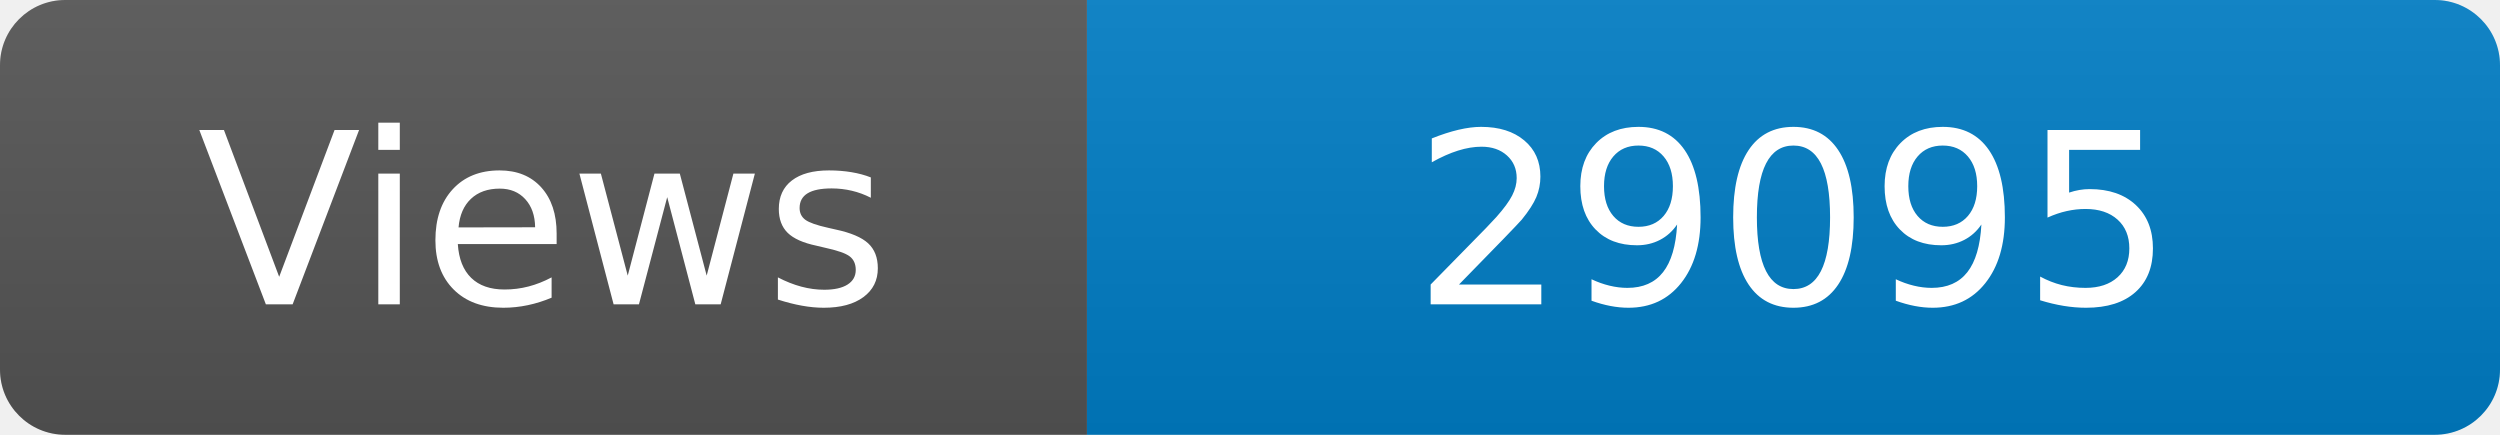
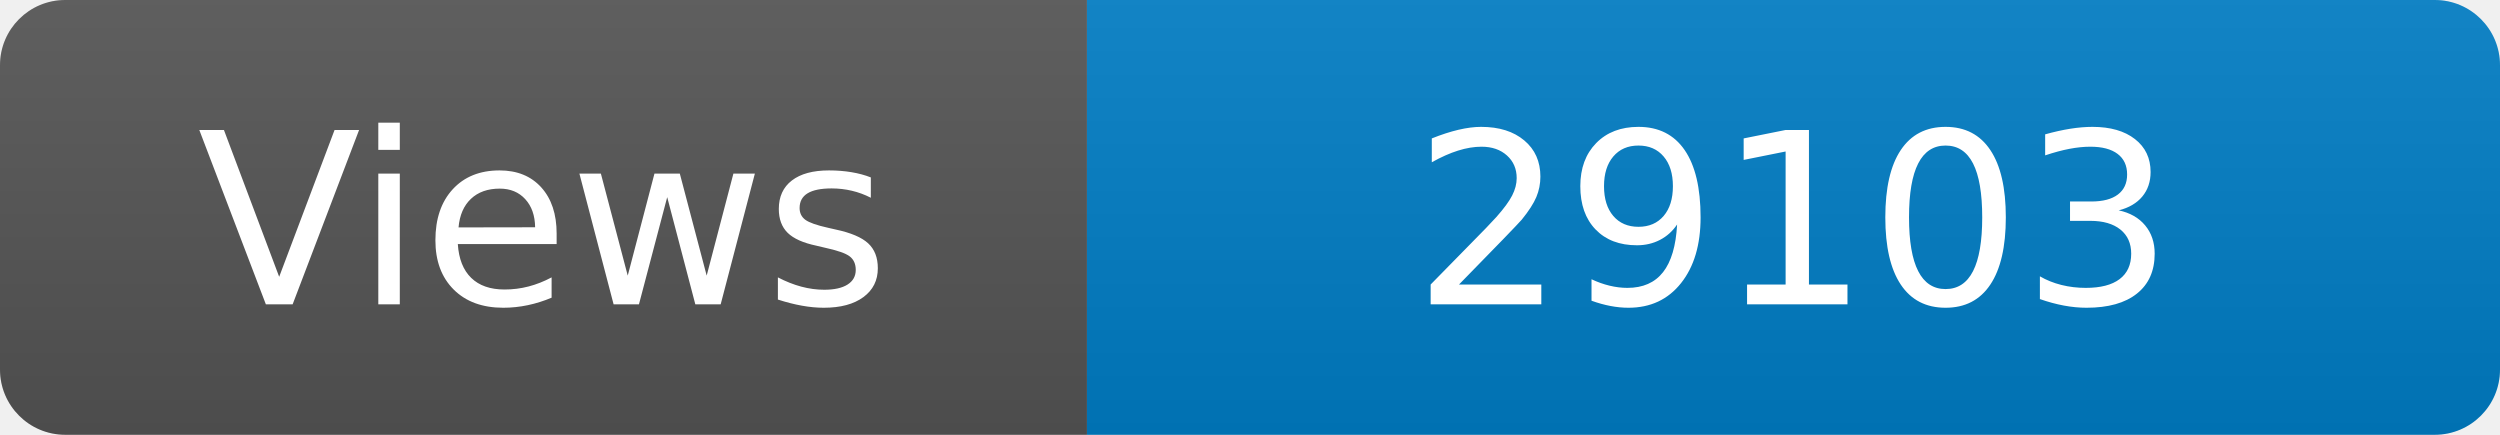
<svg xmlns="http://www.w3.org/2000/svg" width="115" height="20" role="img" aria-label="Maintained?: yes">
  <linearGradient id="s" x2="0" y2="100%">
    <stop offset="0" stop-color="#bbb" stop-opacity=".1" />
    <stop offset="1" stop-opacity=".1" />
  </linearGradient>
  <clipPath id="r">
    <rect width="115" height="20" rx="3" fill="#fff" />
  </clipPath>
  <g clip-path="url(#r)">
    <rect width="50" height="20" fill="#555" />
    <rect x="50" width="160" height="20" fill="#007ec6" />
    <rect width="115" height="20" fill="url(#s)" />
  </g>
  <g fill="#fff" text-anchor="middle" font-family="Verdana,Geneva,DejaVu Sans,sans-serif" font-size="110">
    <text x="250" y="140" transform="scale(.1)" fill="#fff">Views</text>
-     <text x="825" y="140" transform="scale(.1)" fill="#fff">29095</text>
+     <text x="825" y="140" transform="scale(.1)" fill="#fff">29103</text>
  </g>
</svg>
